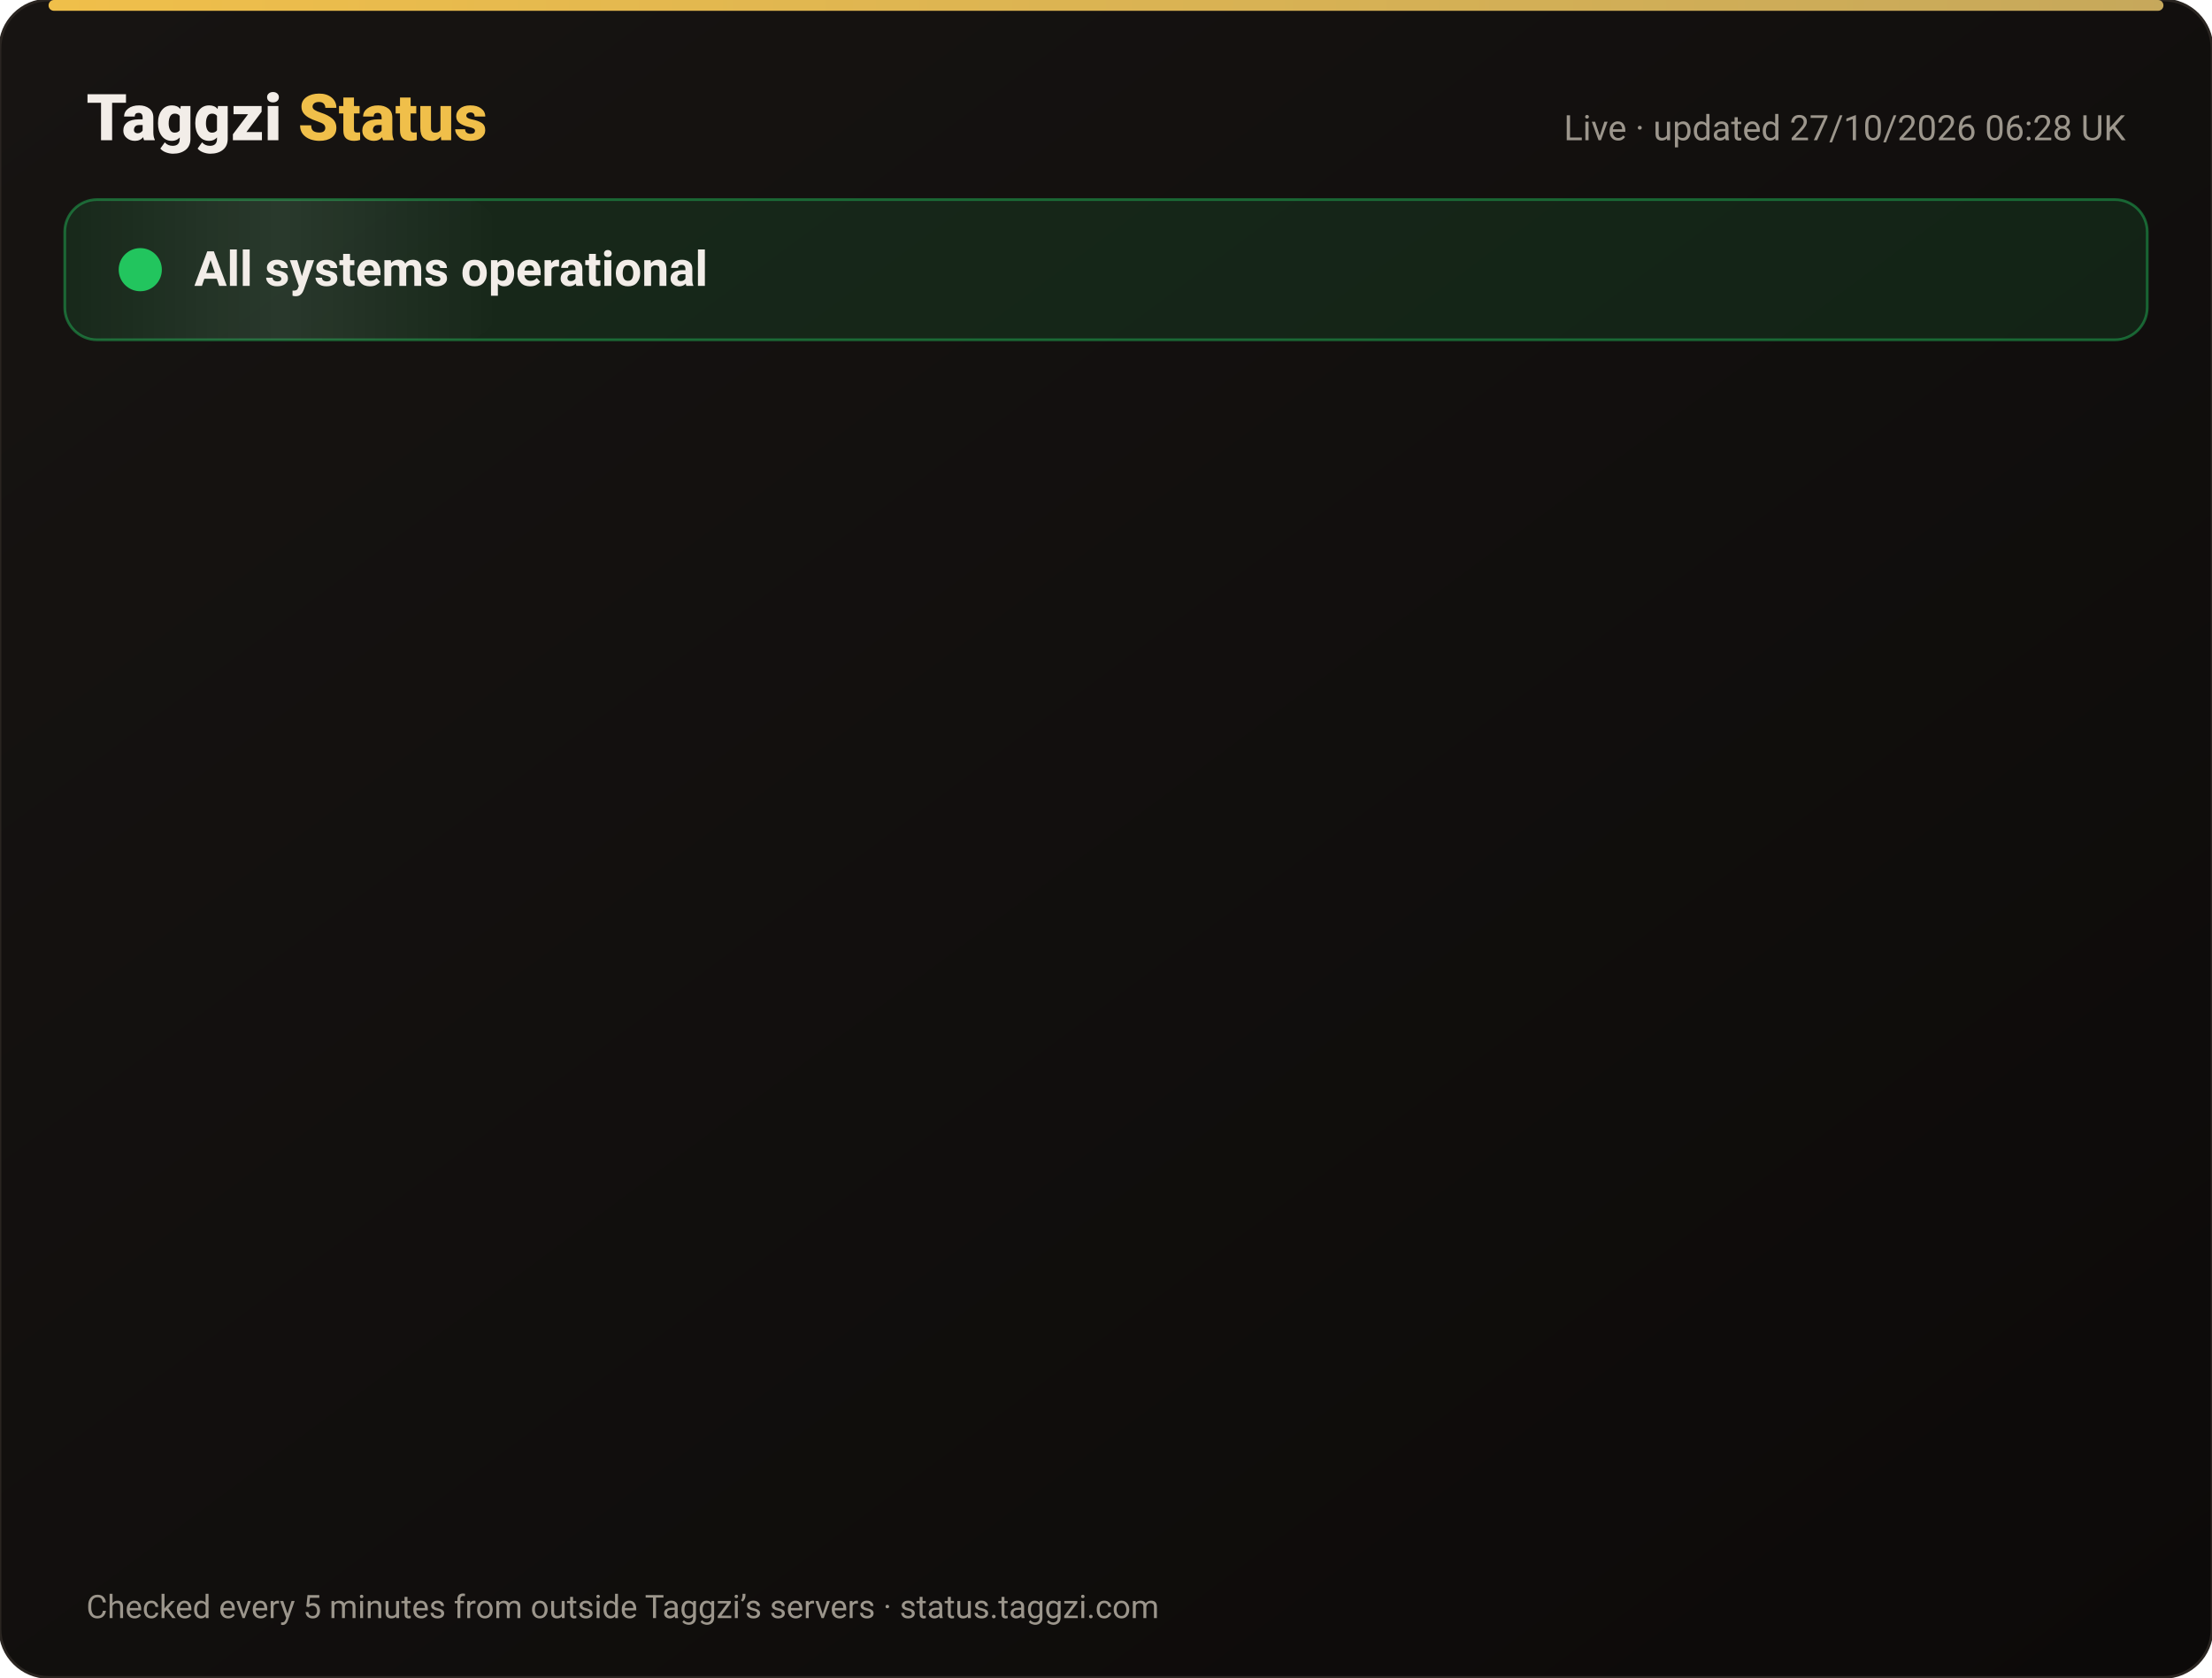
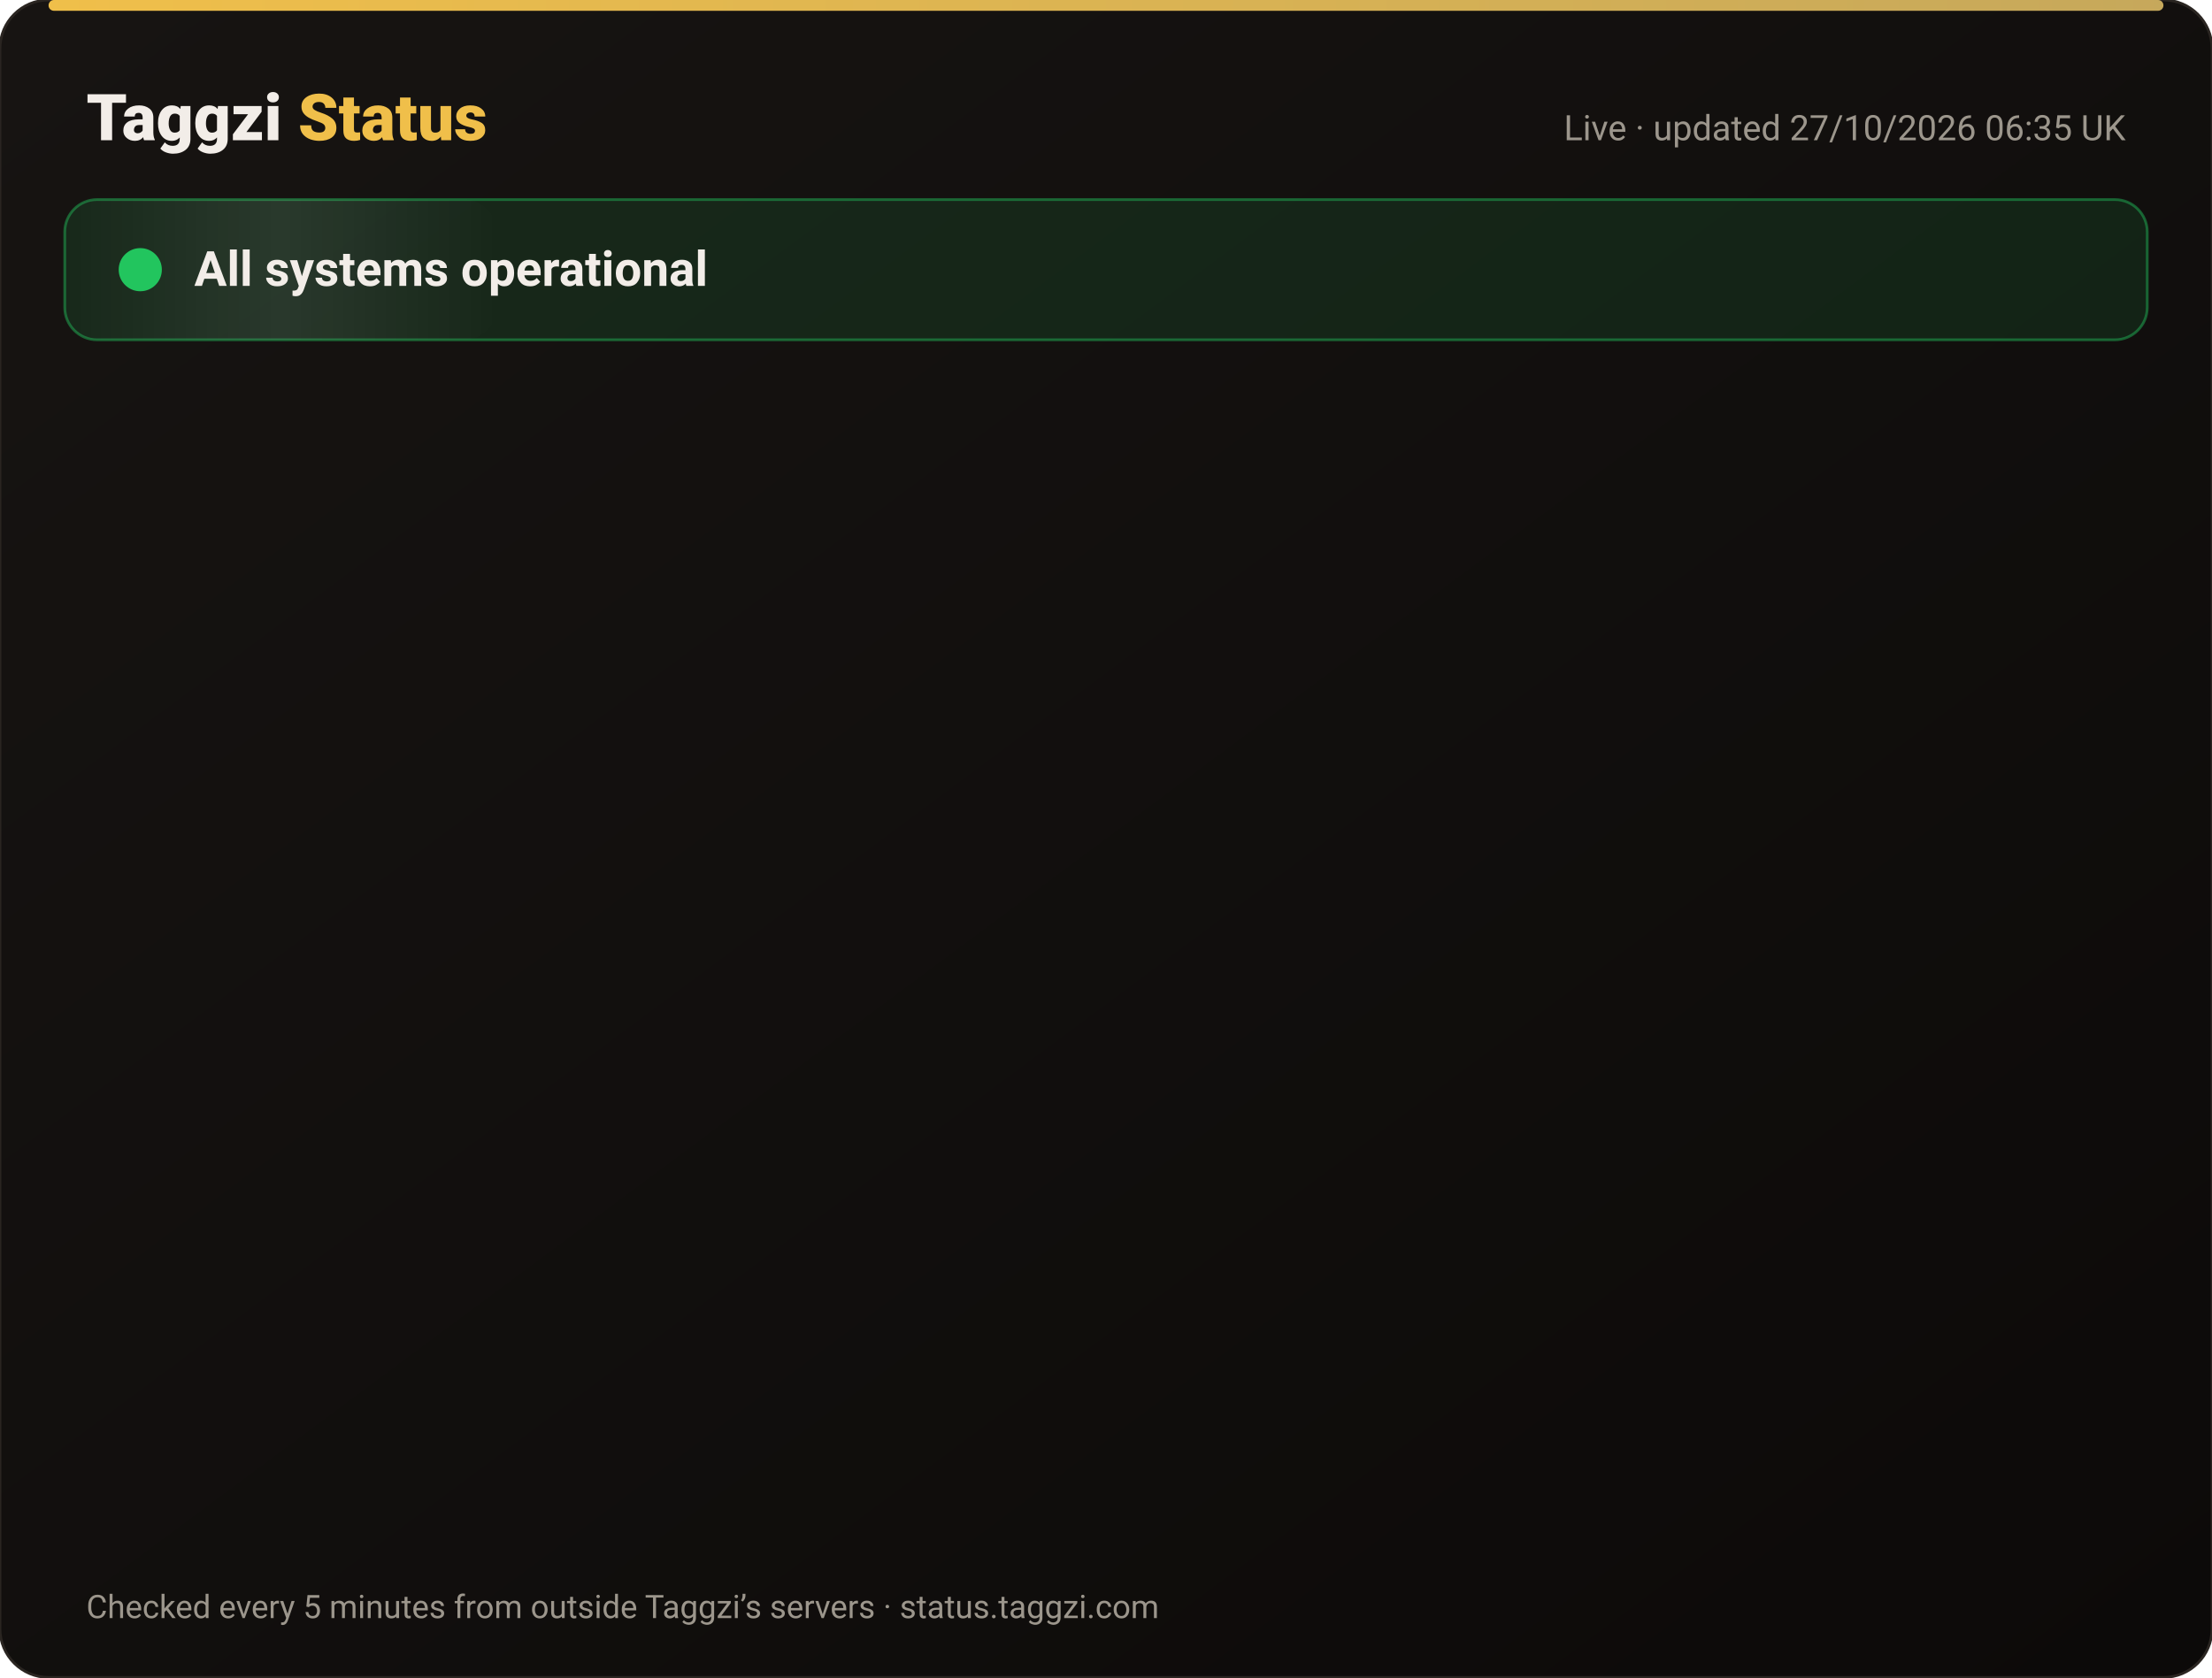
<svg xmlns="http://www.w3.org/2000/svg" width="820" height="622" viewBox="0 0 820 622" font-family="-apple-system,Segoe UI,Roboto,Helvetica,Arial,sans-serif">
  <defs>
    <linearGradient id="bg" x1="0" y1="0" x2="1" y2="1">
      <stop offset="0" stop-color="#171412" />
      <stop offset="1" stop-color="#0C0A09" />
    </linearGradient>
    <linearGradient id="gold" x1="0" x2="1">
      <stop offset="0" stop-color="#F0BF4A" />
      <stop offset="1" stop-color="#c6a85b" />
    </linearGradient>
    <linearGradient id="shine" x1="0" x2="1">
      <stop offset="0" stop-color="#fff" stop-opacity="0" />
      <stop offset=".5" stop-color="#fff" stop-opacity=".08" />
      <stop offset="1" stop-color="#fff" stop-opacity="0" />
    </linearGradient>
  </defs>
  <rect width="820" height="622" rx="18" fill="url(#bg)" stroke="#2a2521" />
  <rect x="18" y="0" width="784" height="4" rx="2" fill="url(#gold)" />
  <text x="32" y="52" font-size="24" font-weight="800" fill="#F2EDE8">Taggzi <tspan fill="#F0BF4A">Status</tspan>
  </text>
-   <text x="788" y="52" font-size="13" fill="#9C968C" text-anchor="end">Live · updated 27/10/2026 06:28 UK</text>
+   <text x="788" y="52" font-size="13" fill="#9C968C" text-anchor="end">Live · updated 27/10/2026 06:35 UK</text>
  <rect x="24" y="74" width="772" height="52" rx="12" fill="#22c55e" fill-opacity=".12" stroke="#22c55e" stroke-opacity=".45" />
  <rect x="24" y="74" width="160" height="52" rx="12" fill="url(#shine)">
    <animate attributeName="x" from="-160" to="820" dur="4s" repeatCount="indefinite" />
  </rect>
  <circle cx="52" cy="100" r="7" fill="#22c55e" />
  <circle cx="52" cy="100" r="7" fill="none" stroke="#22c55e" stroke-width="2">
    <animate attributeName="r" values="7;15;7" dur="2s" repeatCount="indefinite" />
    <animate attributeName="opacity" values=".9;0;.9" dur="2s" repeatCount="indefinite" />
  </circle>
  <text x="72" y="106" font-size="18" font-weight="700" fill="#F2EDE8">All systems operational</text>
  <g opacity="0">
    <animate attributeName="opacity" from="0" to="1" begin="0.00s" dur=".6s" fill="freeze" />
    <line x1="32" y1="188" x2="788" y2="188" stroke="#2a2521" />
    <circle cx="44" cy="166" r="6" fill="#22c55e">
      <animate attributeName="opacity" values="1;.45;1" dur="2.4s" begin="0.00s" repeatCount="indefinite" />
    </circle>
    <text x="62" y="171" font-size="15" font-weight="650" fill="#F2EDE8">Website</text>
    <text x="630" y="171" font-size="13" fill="#9C968C" text-anchor="end">99.97% uptime</text>
    <rect x="648" y="154" width="140" height="24" rx="12" fill="#22c55e" fill-opacity=".14" stroke="#22c55e" stroke-opacity=".5" />
    <text x="718" y="171" font-size="12" font-weight="700" fill="#22c55e" text-anchor="middle">Operational</text>
  </g>
  <g opacity="0">
    <animate attributeName="opacity" from="0" to="1" begin="0.15s" dur=".6s" fill="freeze" />
    <line x1="32" y1="234" x2="788" y2="234" stroke="#2a2521" />
    <circle cx="44" cy="212" r="6" fill="#22c55e">
      <animate attributeName="opacity" values="1;.45;1" dur="2.4s" begin="0.15s" repeatCount="indefinite" />
    </circle>
    <text x="62" y="217" font-size="15" font-weight="650" fill="#F2EDE8">Tag scans</text>
    <text x="630" y="217" font-size="13" fill="#9C968C" text-anchor="end">99.97% uptime</text>
    <rect x="648" y="200" width="140" height="24" rx="12" fill="#22c55e" fill-opacity=".14" stroke="#22c55e" stroke-opacity=".5" />
    <text x="718" y="217" font-size="12" font-weight="700" fill="#22c55e" text-anchor="middle">Operational</text>
  </g>
  <g opacity="0">
    <animate attributeName="opacity" from="0" to="1" begin="0.30s" dur=".6s" fill="freeze" />
    <line x1="32" y1="280" x2="788" y2="280" stroke="#2a2521" />
    <circle cx="44" cy="258" r="6" fill="#22c55e">
      <animate attributeName="opacity" values="1;.45;1" dur="2.4s" begin="0.30s" repeatCount="indefinite" />
    </circle>
    <text x="62" y="263" font-size="15" font-weight="650" fill="#F2EDE8">Manual tag lookup</text>
    <text x="630" y="263" font-size="13" fill="#9C968C" text-anchor="end">99.97% uptime</text>
    <rect x="648" y="246" width="140" height="24" rx="12" fill="#22c55e" fill-opacity=".14" stroke="#22c55e" stroke-opacity=".5" />
    <text x="718" y="263" font-size="12" font-weight="700" fill="#22c55e" text-anchor="middle">Operational</text>
  </g>
  <g opacity="0">
    <animate attributeName="opacity" from="0" to="1" begin="0.45s" dur=".6s" fill="freeze" />
    <line x1="32" y1="326" x2="788" y2="326" stroke="#2a2521" />
    <circle cx="44" cy="304" r="6" fill="#22c55e">
      <animate attributeName="opacity" values="1;.45;1" dur="2.4s" begin="0.45s" repeatCount="indefinite" />
    </circle>
    <text x="62" y="309" font-size="15" font-weight="650" fill="#F2EDE8">App &amp; login</text>
    <text x="630" y="309" font-size="13" fill="#9C968C" text-anchor="end">99.97% uptime</text>
    <rect x="648" y="292" width="140" height="24" rx="12" fill="#22c55e" fill-opacity=".14" stroke="#22c55e" stroke-opacity=".5" />
    <text x="718" y="309" font-size="12" font-weight="700" fill="#22c55e" text-anchor="middle">Operational</text>
  </g>
  <g opacity="0">
    <animate attributeName="opacity" from="0" to="1" begin="0.60s" dur=".6s" fill="freeze" />
    <line x1="32" y1="372" x2="788" y2="372" stroke="#2a2521" />
    <circle cx="44" cy="350" r="6" fill="#22c55e">
      <animate attributeName="opacity" values="1;.45;1" dur="2.4s" begin="0.60s" repeatCount="indefinite" />
    </circle>
    <text x="62" y="355" font-size="15" font-weight="650" fill="#F2EDE8">Community alerts</text>
    <text x="630" y="355" font-size="13" fill="#9C968C" text-anchor="end">99.97% uptime</text>
    <rect x="648" y="338" width="140" height="24" rx="12" fill="#22c55e" fill-opacity=".14" stroke="#22c55e" stroke-opacity=".5" />
    <text x="718" y="355" font-size="12" font-weight="700" fill="#22c55e" text-anchor="middle">Operational</text>
  </g>
  <g opacity="0">
    <animate attributeName="opacity" from="0" to="1" begin="0.75s" dur=".6s" fill="freeze" />
    <line x1="32" y1="418" x2="788" y2="418" stroke="#2a2521" />
    <circle cx="44" cy="396" r="6" fill="#22c55e">
      <animate attributeName="opacity" values="1;.45;1" dur="2.4s" begin="0.75s" repeatCount="indefinite" />
    </circle>
    <text x="62" y="401" font-size="15" font-weight="650" fill="#F2EDE8">Private calling</text>
    <text x="630" y="401" font-size="13" fill="#9C968C" text-anchor="end">99.97% uptime</text>
    <rect x="648" y="384" width="140" height="24" rx="12" fill="#22c55e" fill-opacity=".14" stroke="#22c55e" stroke-opacity=".5" />
    <text x="718" y="401" font-size="12" font-weight="700" fill="#22c55e" text-anchor="middle">Operational</text>
  </g>
  <g opacity="0">
    <animate attributeName="opacity" from="0" to="1" begin="0.90s" dur=".6s" fill="freeze" />
    <line x1="32" y1="464" x2="788" y2="464" stroke="#2a2521" />
    <circle cx="44" cy="442" r="6" fill="#22c55e">
      <animate attributeName="opacity" values="1;.45;1" dur="2.4s" begin="0.90s" repeatCount="indefinite" />
    </circle>
    <text x="62" y="447" font-size="15" font-weight="650" fill="#F2EDE8">Payments</text>
    <text x="630" y="447" font-size="13" fill="#9C968C" text-anchor="end">99.96% uptime</text>
    <rect x="648" y="430" width="140" height="24" rx="12" fill="#22c55e" fill-opacity=".14" stroke="#22c55e" stroke-opacity=".5" />
    <text x="718" y="447" font-size="12" font-weight="700" fill="#22c55e" text-anchor="middle">Operational</text>
  </g>
  <g opacity="0">
    <animate attributeName="opacity" from="0" to="1" begin="1.05s" dur=".6s" fill="freeze" />
    <line x1="32" y1="510" x2="788" y2="510" stroke="#2a2521" />
    <circle cx="44" cy="488" r="6" fill="#22c55e">
      <animate attributeName="opacity" values="1;.45;1" dur="2.4s" begin="1.05s" repeatCount="indefinite" />
    </circle>
    <text x="62" y="493" font-size="15" font-weight="650" fill="#F2EDE8">Email &amp; support</text>
    <text x="630" y="493" font-size="13" fill="#9C968C" text-anchor="end">99.97% uptime</text>
    <rect x="648" y="476" width="140" height="24" rx="12" fill="#22c55e" fill-opacity=".14" stroke="#22c55e" stroke-opacity=".5" />
    <text x="718" y="493" font-size="12" font-weight="700" fill="#22c55e" text-anchor="middle">Operational</text>
  </g>
  <g opacity="0">
    <animate attributeName="opacity" from="0" to="1" begin="1.20s" dur=".6s" fill="freeze" />
    <line x1="32" y1="556" x2="788" y2="556" stroke="#2a2521" />
    <circle cx="44" cy="534" r="6" fill="#22c55e">
      <animate attributeName="opacity" values="1;.45;1" dur="2.4s" begin="1.20s" repeatCount="indefinite" />
    </circle>
    <text x="62" y="539" font-size="15" font-weight="650" fill="#F2EDE8">Secure connection (SSL)</text>
    <text x="630" y="539" font-size="13" fill="#9C968C" text-anchor="end">100.00% uptime</text>
    <rect x="648" y="522" width="140" height="24" rx="12" fill="#22c55e" fill-opacity=".14" stroke="#22c55e" stroke-opacity=".5" />
    <text x="718" y="539" font-size="12" font-weight="700" fill="#22c55e" text-anchor="middle">Operational</text>
  </g>
  <text x="32" y="600" font-size="12" fill="#9C968C">Checked every 5 minutes from outside Taggzi’s servers · status.taggzi.com</text>
</svg>
